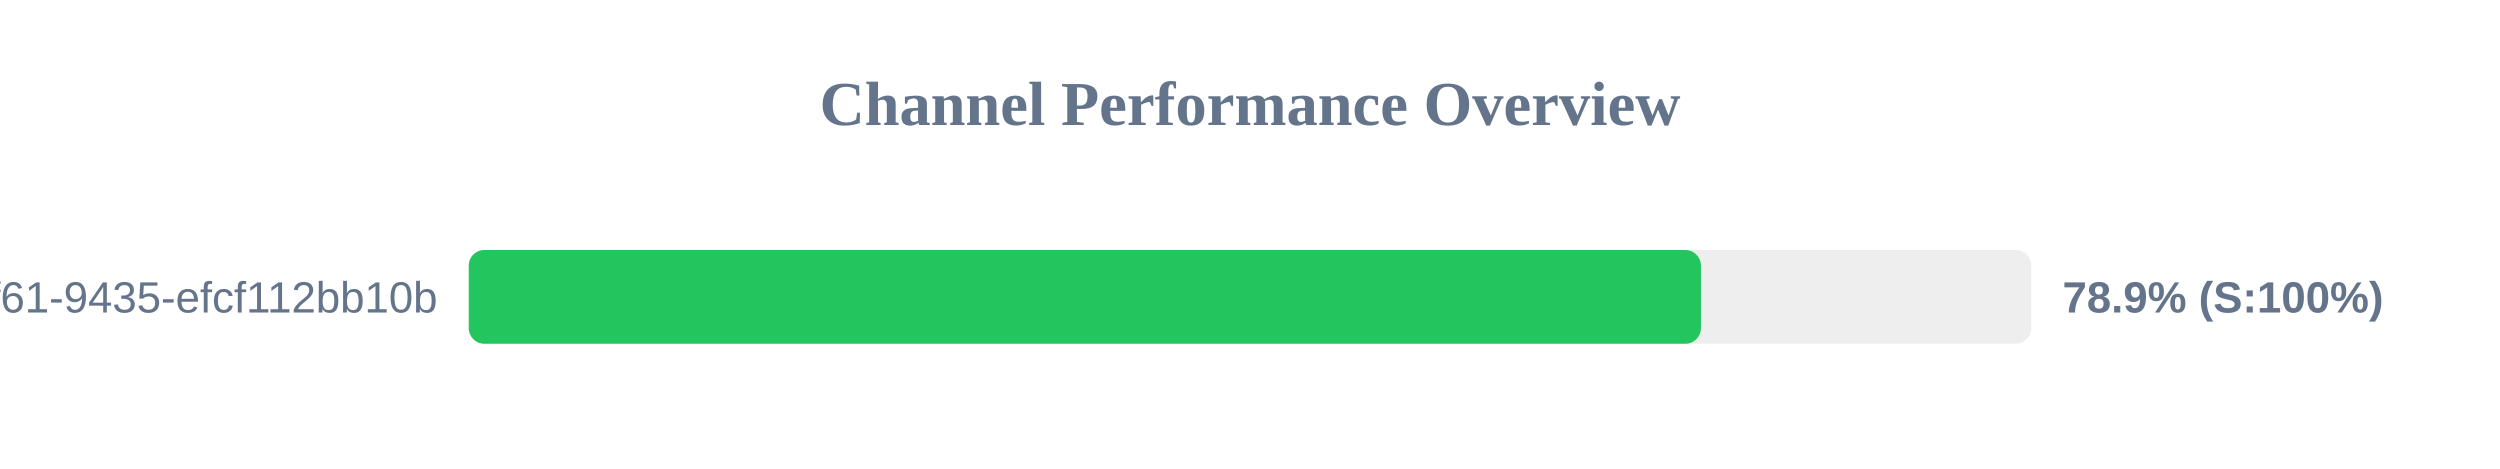
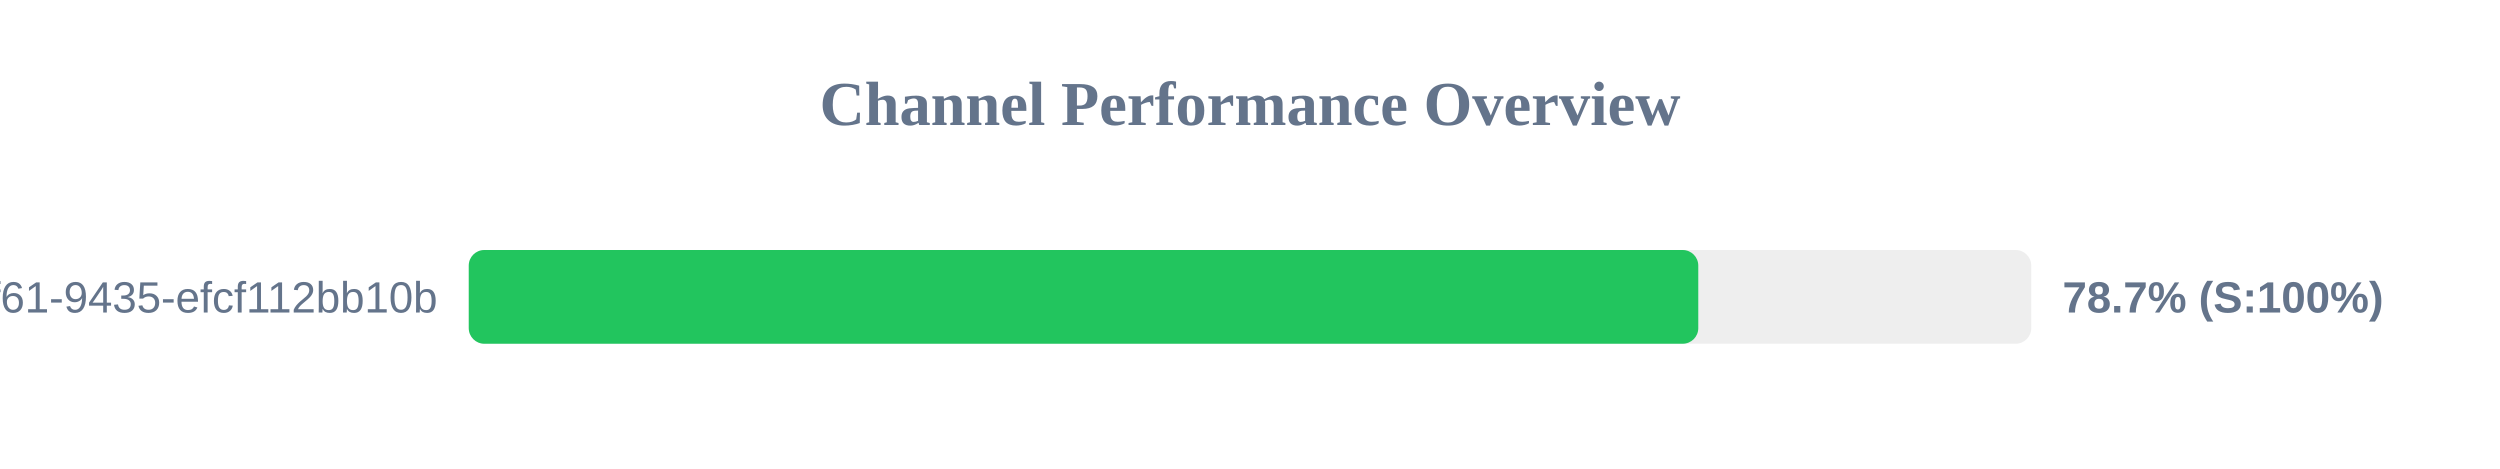
<svg xmlns="http://www.w3.org/2000/svg" width="800" height="150" version="1.1">
  <style>
        .row { font: 14px Arial; fill: #64748b; }
        .score { font: bold 14px Arial; fill: #64748b; }
    </style>
  <text x="400" y="40" text-anchor="middle" font-size="20px" font-weight="bold" fill="#64748b">Channel Performance Overview</text>
  <rect x="150" y="80" width="500" height="30" fill="#eee" rx="5" />
-   <rect x="150" y="80" width="394.3" height="30" fill="#22c55e" rx="5" />
+   <rect x="150" y="80" width="393.45" height="30" fill="#22c55e" rx="5" />
  <text x="140" y="100" text-anchor="end" class="row">?uuid=07c122ad-50b2-4f61-9435-efcf112bb10b</text>
-   <text x="660" y="100" text-anchor="start" class="score">78.9% (S:100%)</text>
+   <text x="660" y="100" text-anchor="start" class="score">78.7% (S:100%)</text>
</svg>
